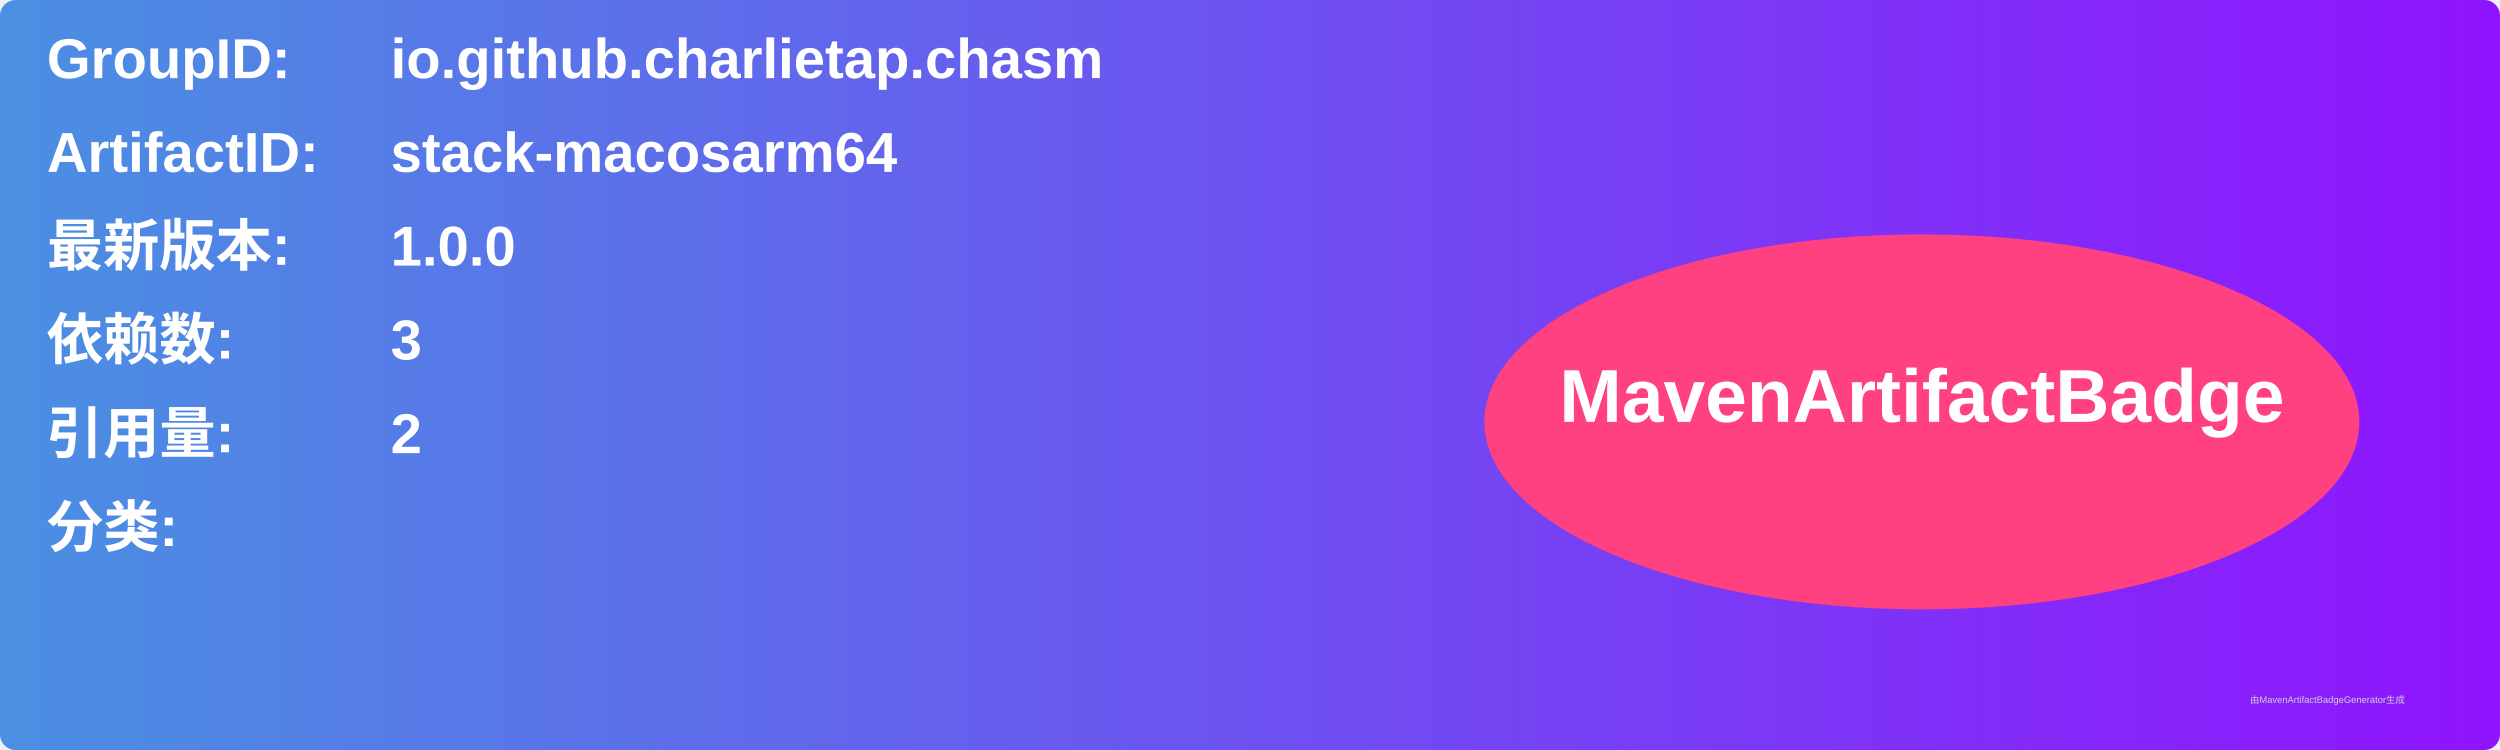
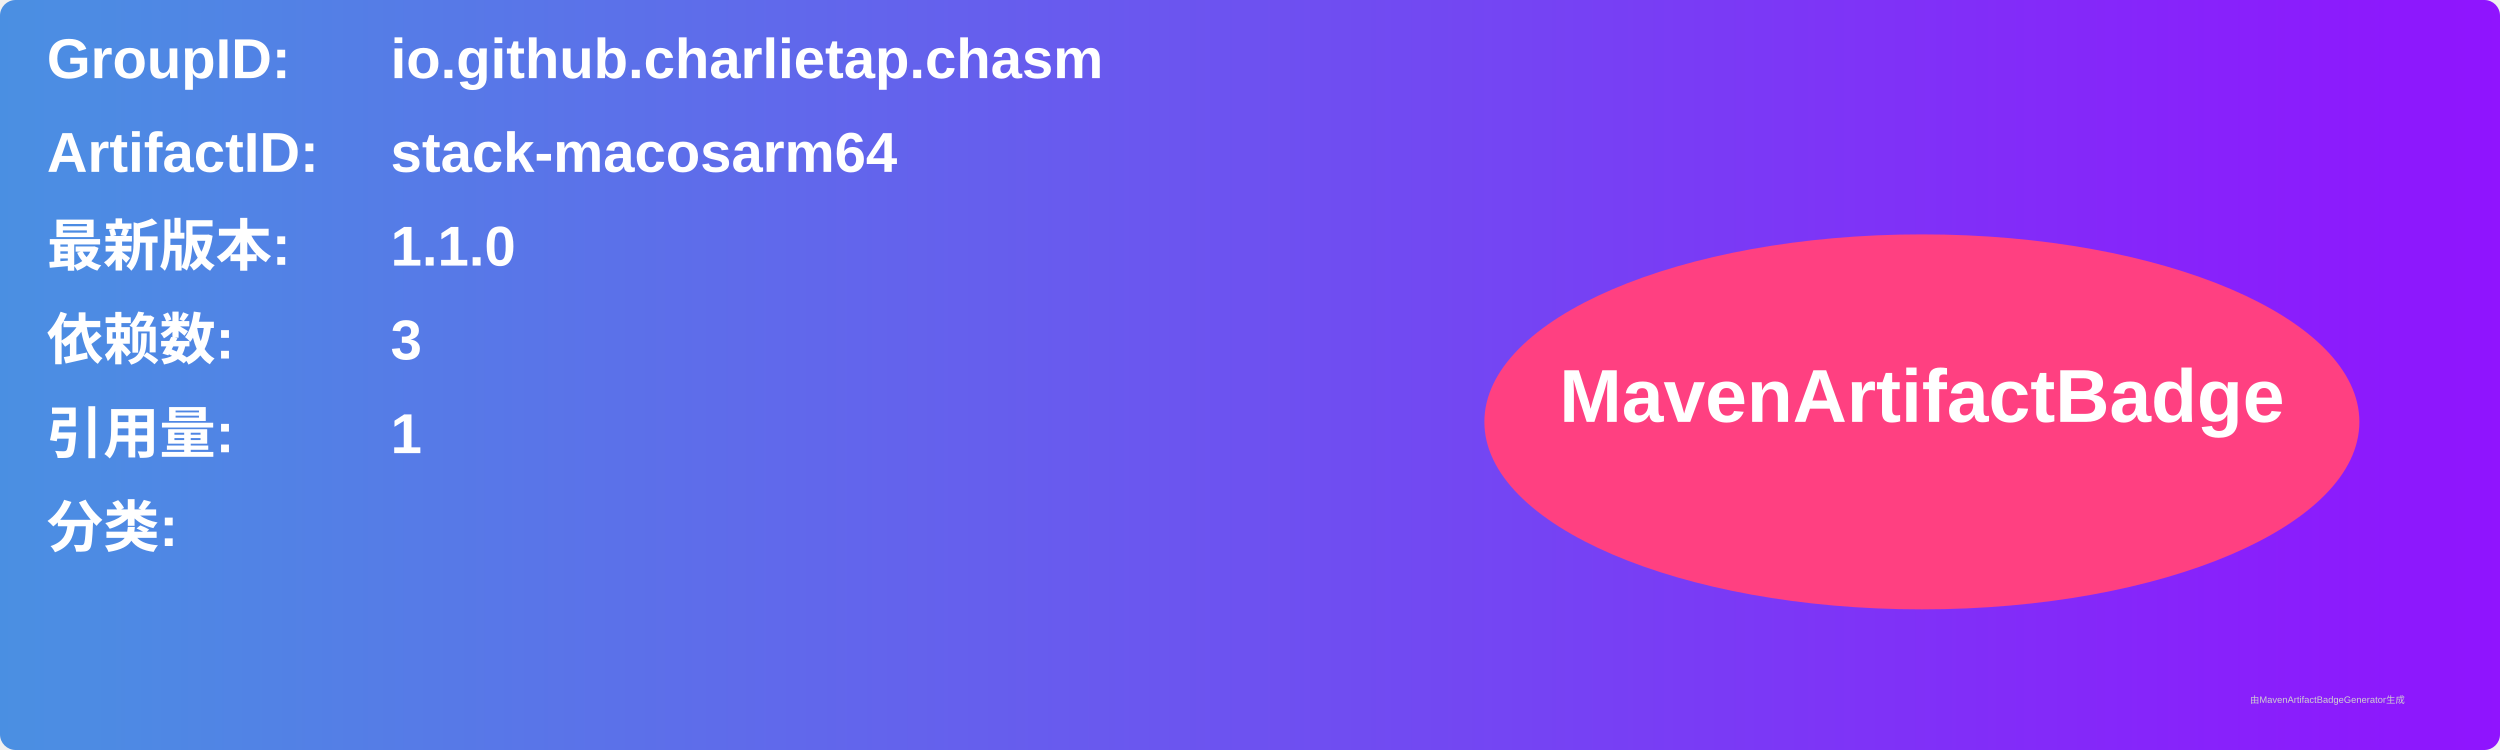
<svg xmlns="http://www.w3.org/2000/svg" width="800" height="240" viewBox="0 0 800 240">
  <linearGradient id="grad" x1="0%" y1="0%" x2="100%" y2="0%">
    <stop offset="0%" stop-color="#4a90e2" />
    <stop offset="100%" stop-color="#9013fe" />
  </linearGradient>
  <rect width="100%" height="100%" rx="5" ry="5" fill="url(#grad)" />
  <g transform="translate(15, 15)">
    <text x="0" y="10" font-family="Arial" font-size="18" fill="white" font-weight="bold" width="260">GroupID:</text>
    <text x="110" y="10" font-family="Arial" font-size="18" fill="white" font-weight="bold" width="460">io.github.charlietap.chasm</text>
    <text x="0" y="40" font-family="Arial" font-size="18" fill="white" font-weight="bold" width="260">ArtifactID:</text>
    <text x="110" y="40" font-family="Arial" font-size="18" fill="white" font-weight="bold" width="460">stack-macosarm64</text>
    <text x="0" y="70" font-family="Arial" font-size="18" fill="white" font-weight="bold">最新版本:</text>
    <text x="110" y="70" font-family="Arial" font-size="18" fill="white" font-weight="bold">
-       <tspan font-weight="bold">1.0.0</tspan>
+       <tspan font-weight="bold">1.1.0</tspan>
    </text>
    <text x="0" y="100" font-family="Arial" font-size="18" fill="white" font-weight="bold">依赖数: </text>
    <text x="110" y="100" font-family="Arial" font-size="18" fill="white">
      <tspan font-weight="bold">3</tspan>
    </text>
    <text x="0" y="130" font-family="Arial" font-size="18" fill="white" font-weight="bold">引用量: </text>
    <text x="110" y="130" font-family="Arial" font-size="18" fill="white">
-       <tspan font-weight="bold">2</tspan>
+       <tspan font-weight="bold">1</tspan>
    </text>
    <text x="0" y="160" font-family="Arial" font-size="18" fill="white" font-weight="bold">分类:</text>
    <text x="10" y="190" font-family="Arial" font-size="10" fill="white">
      <tspan font-weight="bold" />
    </text>
    <ellipse cx="600" cy="120" rx="140" ry="60" fill="#ff4081" />
    <text x="600" y="120" text-anchor="middle" font-family="Arial" font-size="24" fill="white" font-weight="bold">MavenArtifactBadge</text>
  </g>
  <text x="720" y="225" font-family="Arial" font-size="3" fill="#d0d0d0">由MavenArtifactBadgeGenerator生成</text>
</svg>
